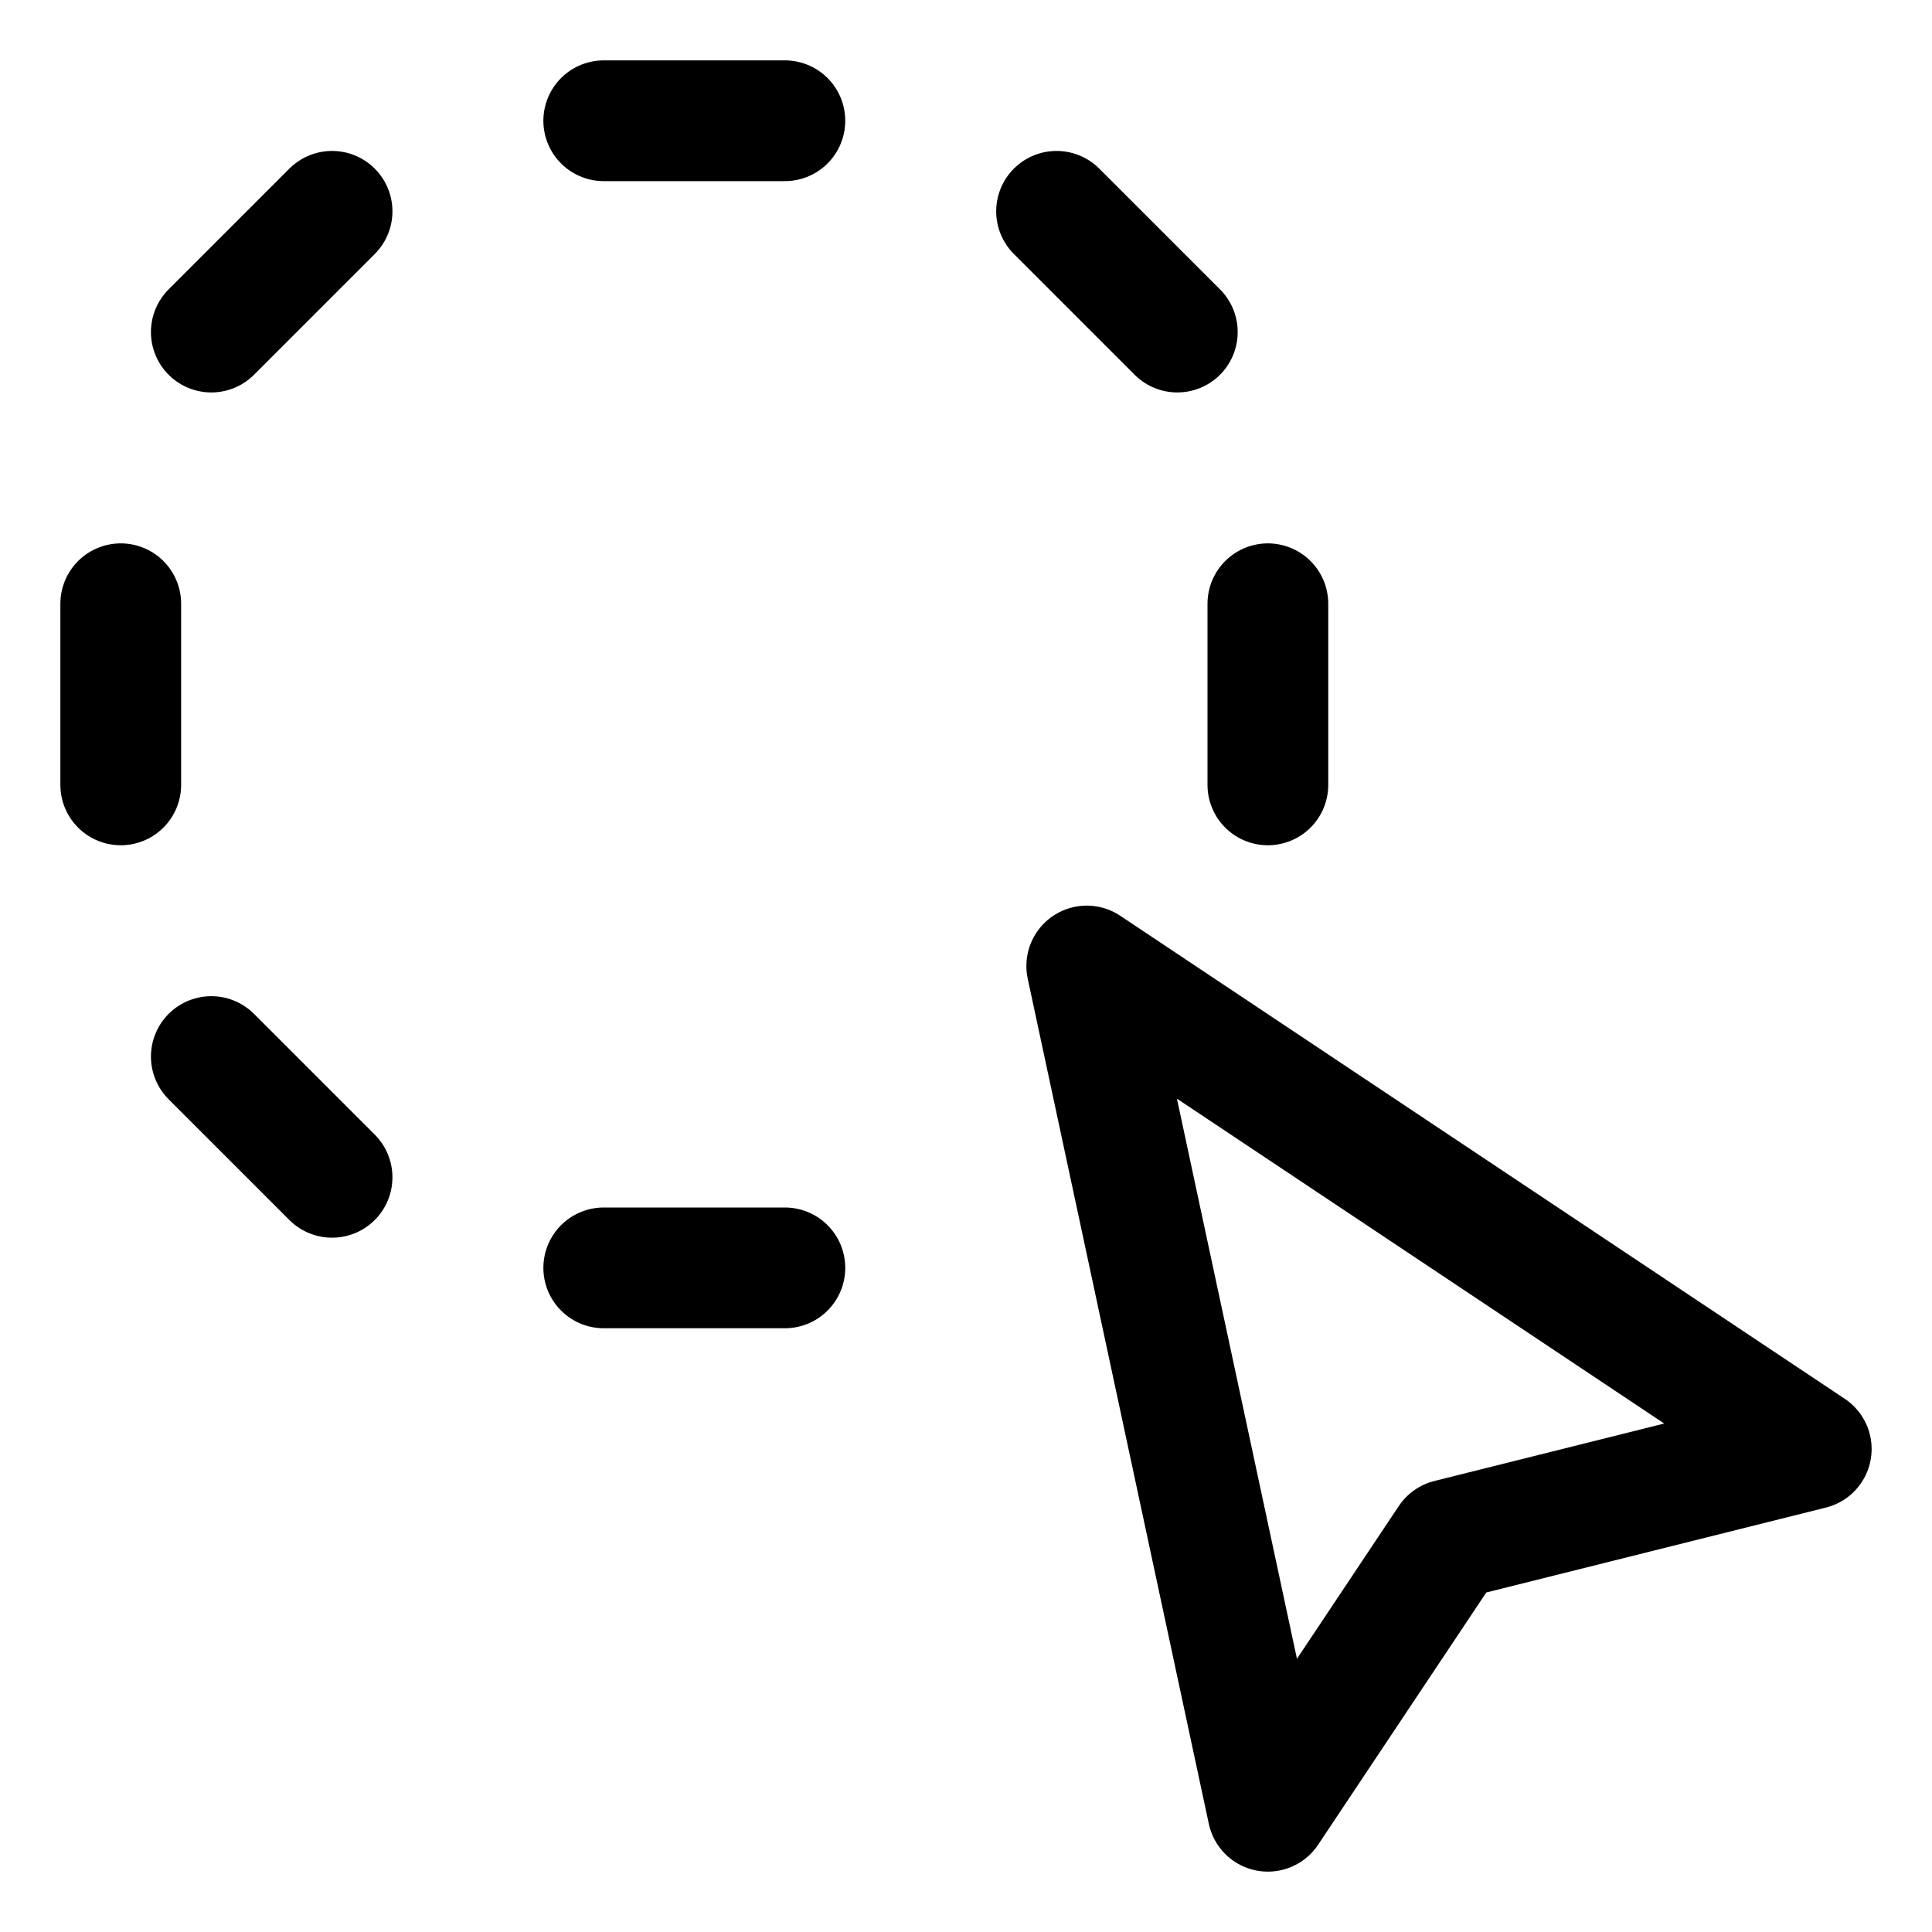
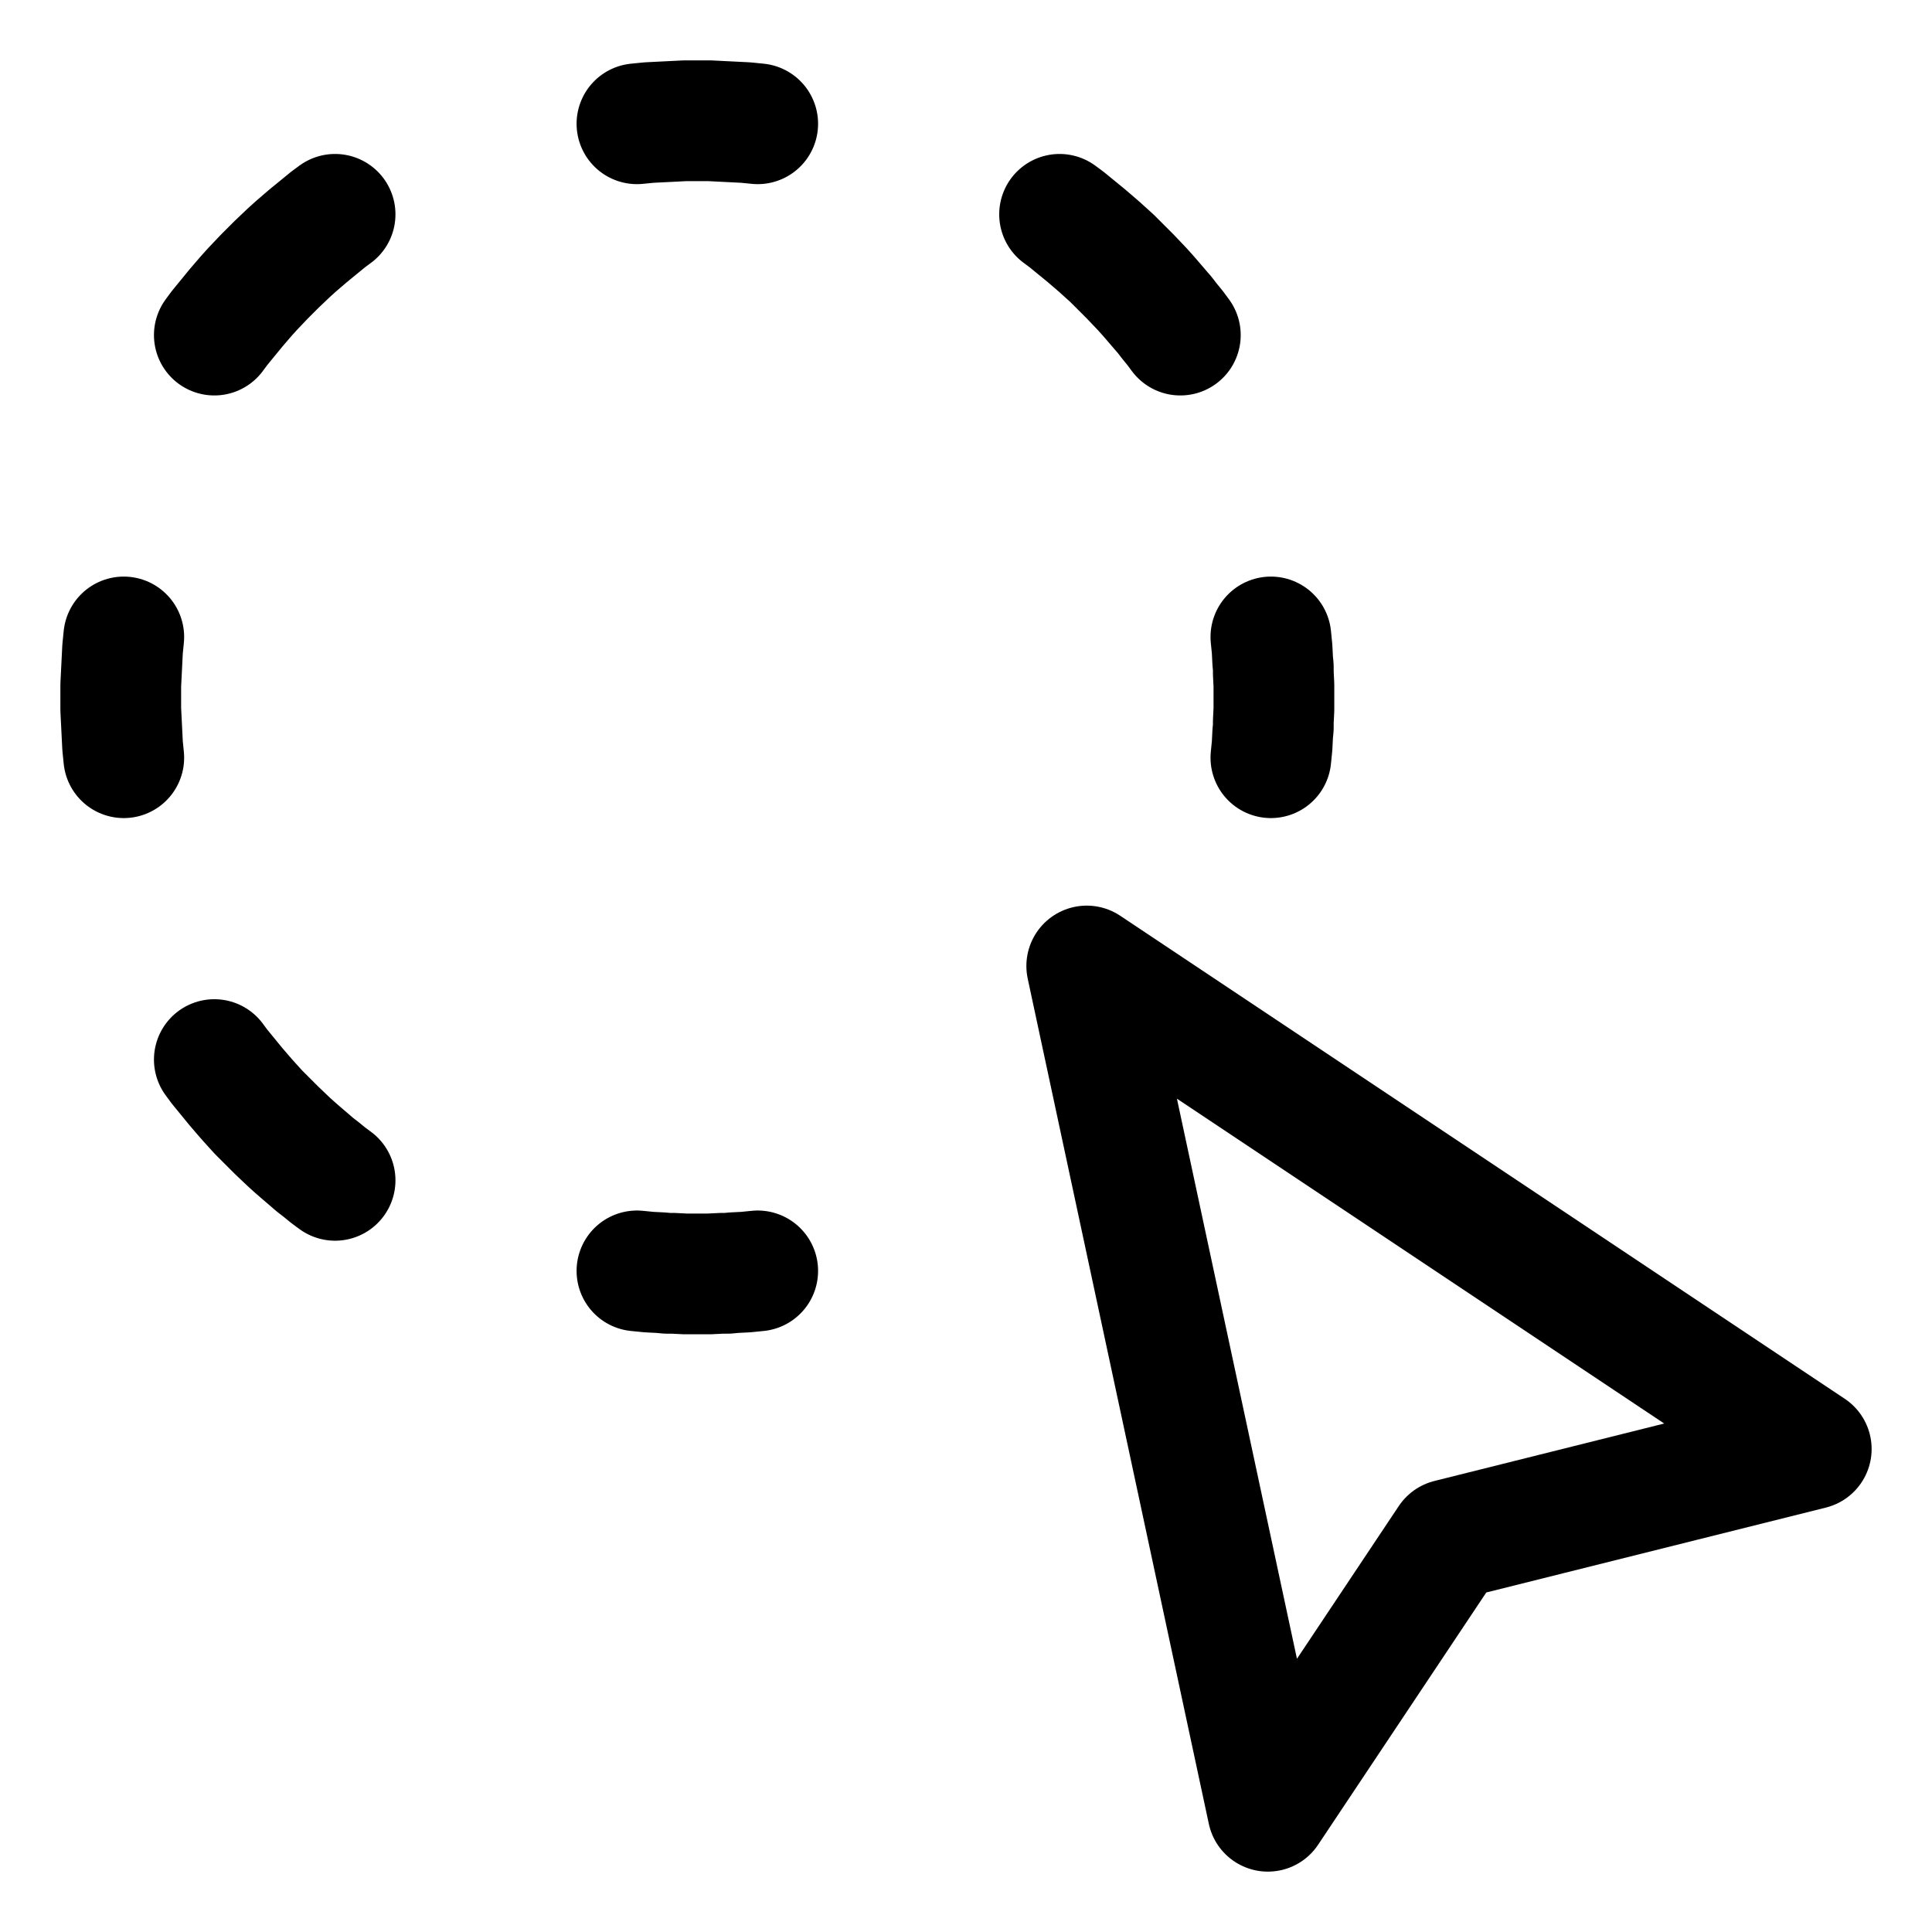
<svg xmlns="http://www.w3.org/2000/svg" width="64" height="64" viewBox="0 0 64 64">
  <g id="main-icon-clipped" stroke="#000000" stroke-width="4" fill="none" stroke-linecap="round" stroke-linejoin="round">
-     <path d="M20.00,4.00L26.00,4.00 M35.00,7.00L39.00,11.00 M42.00,20.00L42.00,26.00 M26.00,42.00L20.00,42.00 M11.00,39.00L7.00,35.00 M4.00,26.00L4.00,20.00 M7.00,11.00L11.00,7.00 M20.00,4.00L26.00,4.00 M35.00,7.00L39.00,11.00 M42.00,20.00L42.00,26.00 M26.00,42.00L20.00,42.00 M11.00,39.00L7.00,35.00 M4.00,26.00L4.00,20.00 M7.00,11.00L11.00,7.00" />
+     <path d="M21.10,4.10L21.30,4.08 M21.30,4.08L21.50,4.06 M21.50,4.06L21.70,4.05 M21.70,4.05L21.90,4.04 M21.90,4.04L22.10,4.03 M22.10,4.03L22.30,4.02 M22.30,4.02L22.50,4.01 M22.50,4.01L22.70,4.00 M22.70,4.00L22.90,4.00 M22.90,4.00L23.10,4.00 M23.10,4.00L23.30,4.00 M23.30,4.00L23.50,4.00 M23.50,4.00L23.70,4.01 M23.70,4.01L23.90,4.02 M23.90,4.02L24.10,4.03 M24.10,4.03L24.30,4.04 M24.30,4.04L24.50,4.05 M24.50,4.05L24.70,4.06 M24.70,4.06L24.90,4.08 M24.90,4.08L25.10,4.10 M35.10,7.10L35.33,7.27 M35.33,7.27L35.55,7.45 M35.55,7.45L35.77,7.63 M35.77,7.63L35.99,7.81 M35.99,7.81L36.20,7.99 M36.20,7.99L36.42,8.18 M36.42,8.18L36.63,8.37 M36.63,8.37L36.84,8.56 M36.84,8.56L37.04,8.76 M37.04,8.76L37.24,8.96 M37.24,8.96L37.44,9.16 M37.44,9.16L37.64,9.37 M37.64,9.37L37.83,9.57 M37.83,9.57L38.02,9.78 M38.02,9.78L38.21,10.00 M38.21,10.00L38.39,10.21 M38.39,10.21L38.58,10.43 M38.58,10.43L38.75,10.65 M38.75,10.65L38.93,10.87 M38.93,10.87L39.10,11.10 M42.10,21.10L42.12,21.30 M42.12,21.30L42.14,21.50 M42.14,21.50L42.15,21.70 M42.15,21.70L42.16,21.90 M42.16,21.90L42.18,22.10 M42.18,22.10L42.18,22.30 M42.18,22.30L42.19,22.50 M42.19,22.50L42.20,22.70 M42.20,22.70L42.20,22.90 M42.20,22.90L42.20,23.10 M42.20,23.10L42.20,23.30 M42.20,23.30L42.20,23.50 M42.20,23.50L42.19,23.70 M42.19,23.70L42.18,23.90 M42.18,23.90L42.18,24.10 M42.18,24.10L42.16,24.30 M42.16,24.30L42.15,24.50 M42.15,24.50L42.14,24.70 M42.14,24.70L42.12,24.90 M42.12,24.90L42.10,25.10 M25.10,42.10L24.90,42.12 M24.90,42.12L24.70,42.14 M24.70,42.14L24.50,42.15 M24.50,42.15L24.30,42.16 M24.30,42.16L24.10,42.18 M24.10,42.18L23.90,42.18 M23.90,42.18L23.70,42.19 M23.70,42.19L23.50,42.20 M23.50,42.20L23.30,42.20 M23.30,42.20L23.10,42.20 M23.10,42.20L22.90,42.20 M22.90,42.20L22.70,42.20 M22.70,42.20L22.50,42.19 M22.50,42.19L22.30,42.18 M22.30,42.18L22.10,42.18 M22.10,42.18L21.90,42.16 M21.90,42.16L21.70,42.15 M21.70,42.15L21.50,42.14 M21.50,42.14L21.30,42.12 M21.30,42.12L21.10,42.10 M11.10,39.10L10.87,38.93 M10.87,38.93L10.65,38.75 M10.65,38.75L10.43,38.58 M10.43,38.58L10.21,38.39 M10.21,38.39L10.00,38.21 M10.00,38.21L9.78,38.02 M9.78,38.02L9.57,37.83 M9.57,37.83L9.37,37.64 M9.37,37.64L9.16,37.44 M9.16,37.44L8.96,37.24 M8.96,37.24L8.76,37.04 M8.76,37.04L8.56,36.84 M8.56,36.84L8.37,36.63 M8.37,36.63L8.18,36.42 M8.18,36.42L7.99,36.20 M7.99,36.20L7.81,35.99 M7.81,35.99L7.63,35.77 M7.63,35.77L7.45,35.55 M7.45,35.55L7.27,35.33 M7.27,35.33L7.10,35.10 M4.10,25.10L4.08,24.90 M4.08,24.90L4.06,24.70 M4.06,24.70L4.05,24.50 M4.05,24.50L4.04,24.30 M4.04,24.30L4.03,24.10 M4.03,24.10L4.02,23.90 M4.02,23.90L4.01,23.70 M4.01,23.70L4.00,23.50 M4.00,23.50L4.00,23.30 M4.00,23.30L4.00,23.10 M4.00,23.10L4.00,22.90 M4.00,22.90L4.00,22.70 M4.00,22.70L4.01,22.50 M4.01,22.50L4.02,22.30 M4.02,22.30L4.03,22.10 M4.03,22.10L4.04,21.90 M4.04,21.90L4.05,21.70 M4.05,21.70L4.06,21.50 M4.06,21.50L4.08,21.30 M4.08,21.30L4.10,21.10 M7.10,11.10L7.27,10.87 M7.27,10.87L7.45,10.65 M7.45,10.65L7.63,10.43 M7.63,10.43L7.81,10.21 M7.81,10.21L7.99,10.00 M7.99,10.00L8.18,9.78 M8.18,9.78L8.37,9.57 M8.37,9.57L8.56,9.37 M8.56,9.37L8.76,9.16 M8.76,9.16L8.96,8.96 M8.96,8.96L9.16,8.76 M9.16,8.76L9.37,8.56 M9.37,8.56L9.57,8.37 M9.57,8.37L9.78,8.18 M9.78,8.18L10.00,7.99 M10.00,7.99L10.21,7.81 M10.21,7.81L10.43,7.63 M10.43,7.63L10.65,7.45 M10.65,7.45L10.87,7.27 M10.87,7.27L11.10,7.10 M21.10,4.10L21.30,4.08 M21.30,4.08L21.50,4.06 M21.50,4.06L21.70,4.05 M21.70,4.05L21.90,4.04 M21.90,4.04L22.10,4.03 M22.10,4.03L22.30,4.02 M22.30,4.02L22.50,4.01 M22.50,4.01L22.70,4.00 M22.70,4.00L22.90,4.00 M22.90,4.00L23.10,4.00 M23.10,4.00L23.30,4.00 M23.30,4.00L23.50,4.00 M23.50,4.00L23.70,4.01 M23.70,4.01L23.90,4.02 M23.90,4.02L24.10,4.03 M24.10,4.03L24.30,4.04 M24.30,4.04L24.50,4.05 M24.50,4.05L24.70,4.06 M24.70,4.06L24.90,4.08 M24.90,4.08L25.10,4.10 M35.10,7.10L35.33,7.27 M35.33,7.27L35.55,7.45 M35.55,7.45L35.77,7.63 M35.77,7.63L35.99,7.81 M35.99,7.81L36.20,7.99 M36.20,7.99L36.42,8.18 M36.42,8.18L36.63,8.37 M36.63,8.37L36.84,8.56 M36.84,8.56L37.04,8.76 M37.04,8.76L37.24,8.96 M37.24,8.96L37.44,9.16 M37.44,9.16L37.64,9.37 M37.64,9.37L37.83,9.57 M37.83,9.57L38.02,9.78 M38.02,9.78L38.21,10.00 M38.21,10.00L38.39,10.21 M38.39,10.21L38.58,10.43 M38.58,10.43L38.75,10.65 M38.75,10.65L38.93,10.87 M38.93,10.87L39.10,11.10 M42.10,21.10L42.12,21.30 M42.12,21.30L42.14,21.50 M42.14,21.50L42.15,21.70 M42.15,21.70L42.16,21.90 M42.16,21.90L42.18,22.10 M42.18,22.10L42.18,22.30 M42.18,22.30L42.19,22.50 M42.19,22.50L42.20,22.70 M42.20,22.70L42.20,22.90 M42.20,22.90L42.20,23.10 M42.20,23.10L42.20,23.30 M42.20,23.30L42.20,23.50 M42.20,23.50L42.19,23.70 M42.19,23.70L42.18,23.90 M42.18,23.90L42.18,24.10 M42.18,24.10L42.16,24.30 M42.16,24.30L42.15,24.50 M42.15,24.50L42.14,24.70 M42.14,24.70L42.12,24.90 M42.12,24.90L42.10,25.10 M25.10,42.10L24.90,42.12 M24.90,42.12L24.70,42.14 M24.70,42.14L24.50,42.15 M24.50,42.15L24.30,42.16 M24.30,42.16L24.10,42.18 M24.10,42.18L23.90,42.18 M23.90,42.18L23.70,42.19 M23.70,42.19L23.50,42.20 M23.50,42.20L23.30,42.20 M23.30,42.20L23.10,42.20 M23.10,42.20L22.90,42.20 M22.90,42.20L22.70,42.20 M22.70,42.20L22.50,42.19 M22.50,42.19L22.30,42.18 M22.30,42.18L22.10,42.18 M22.10,42.18L21.90,42.16 M21.90,42.16L21.70,42.15 M21.70,42.15L21.50,42.14 M21.50,42.14L21.30,42.12 M21.30,42.12L21.10,42.10 M11.10,39.10L10.87,38.93 M10.87,38.93L10.65,38.75 M10.65,38.75L10.43,38.58 M10.43,38.58L10.21,38.39 M10.21,38.39L10.00,38.21 M10.00,38.21L9.78,38.02 M9.78,38.02L9.57,37.83 M9.57,37.83L9.37,37.64 M9.37,37.64L9.16,37.44 M9.16,37.44L8.96,37.24 M8.96,37.24L8.76,37.04 M8.76,37.04L8.56,36.84 M8.56,36.84L8.37,36.63 M8.37,36.63L8.18,36.42 M8.18,36.42L7.99,36.20 M7.99,36.20L7.81,35.99 M7.81,35.99L7.63,35.77 M7.63,35.77L7.45,35.55 M7.45,35.55L7.27,35.33 M7.27,35.33L7.10,35.10 M4.10,25.10L4.08,24.90 M4.08,24.90L4.06,24.70 M4.06,24.70L4.05,24.50 M4.05,24.50L4.04,24.30 M4.04,24.30L4.03,24.10 M4.03,24.10L4.02,23.90 M4.02,23.90L4.01,23.70 M4.01,23.70L4.00,23.50 M4.00,23.50L4.00,23.30 M4.00,23.30L4.00,23.10 M4.00,23.10L4.00,22.90 M4.00,22.90L4.00,22.70 M4.00,22.70L4.01,22.50 M4.01,22.50L4.02,22.30 M4.02,22.30L4.03,22.10 M4.03,22.10L4.04,21.90 M4.04,21.90L4.05,21.70 M4.05,21.70L4.06,21.50 M4.06,21.50L4.08,21.30 M4.08,21.30L4.10,21.10 M7.10,11.10L7.27,10.87 M7.27,10.87L7.45,10.65 M7.45,10.65L7.63,10.43 M7.63,10.43L7.81,10.21 M7.81,10.21L7.99,10.00 M7.99,10.00L8.18,9.78 M8.18,9.78L8.37,9.57 M8.37,9.57L8.56,9.37 M8.56,9.37L8.76,9.16 M8.76,9.16L8.96,8.96 M8.96,8.96L9.16,8.76 M9.16,8.76L9.37,8.56 M9.37,8.56L9.57,8.37 M9.57,8.37L9.78,8.18 M9.78,8.18L10.00,7.99 M10.00,7.99L10.21,7.81 M10.21,7.81L10.43,7.63 M10.43,7.63L10.65,7.45 M10.65,7.45L10.87,7.27 M10.87,7.27L11.10,7.10" />
  </g>
  <g fill="none" stroke="currentColor" stroke-width="4.0" stroke-linecap="round" stroke-linejoin="round" id="state-icon" transform="translate(32 30) scale(1)">
    <path id="sub-source-pointer" d="M4 2L28 18L16 21L10 30L4 2Z" />
  </g>
</svg>
